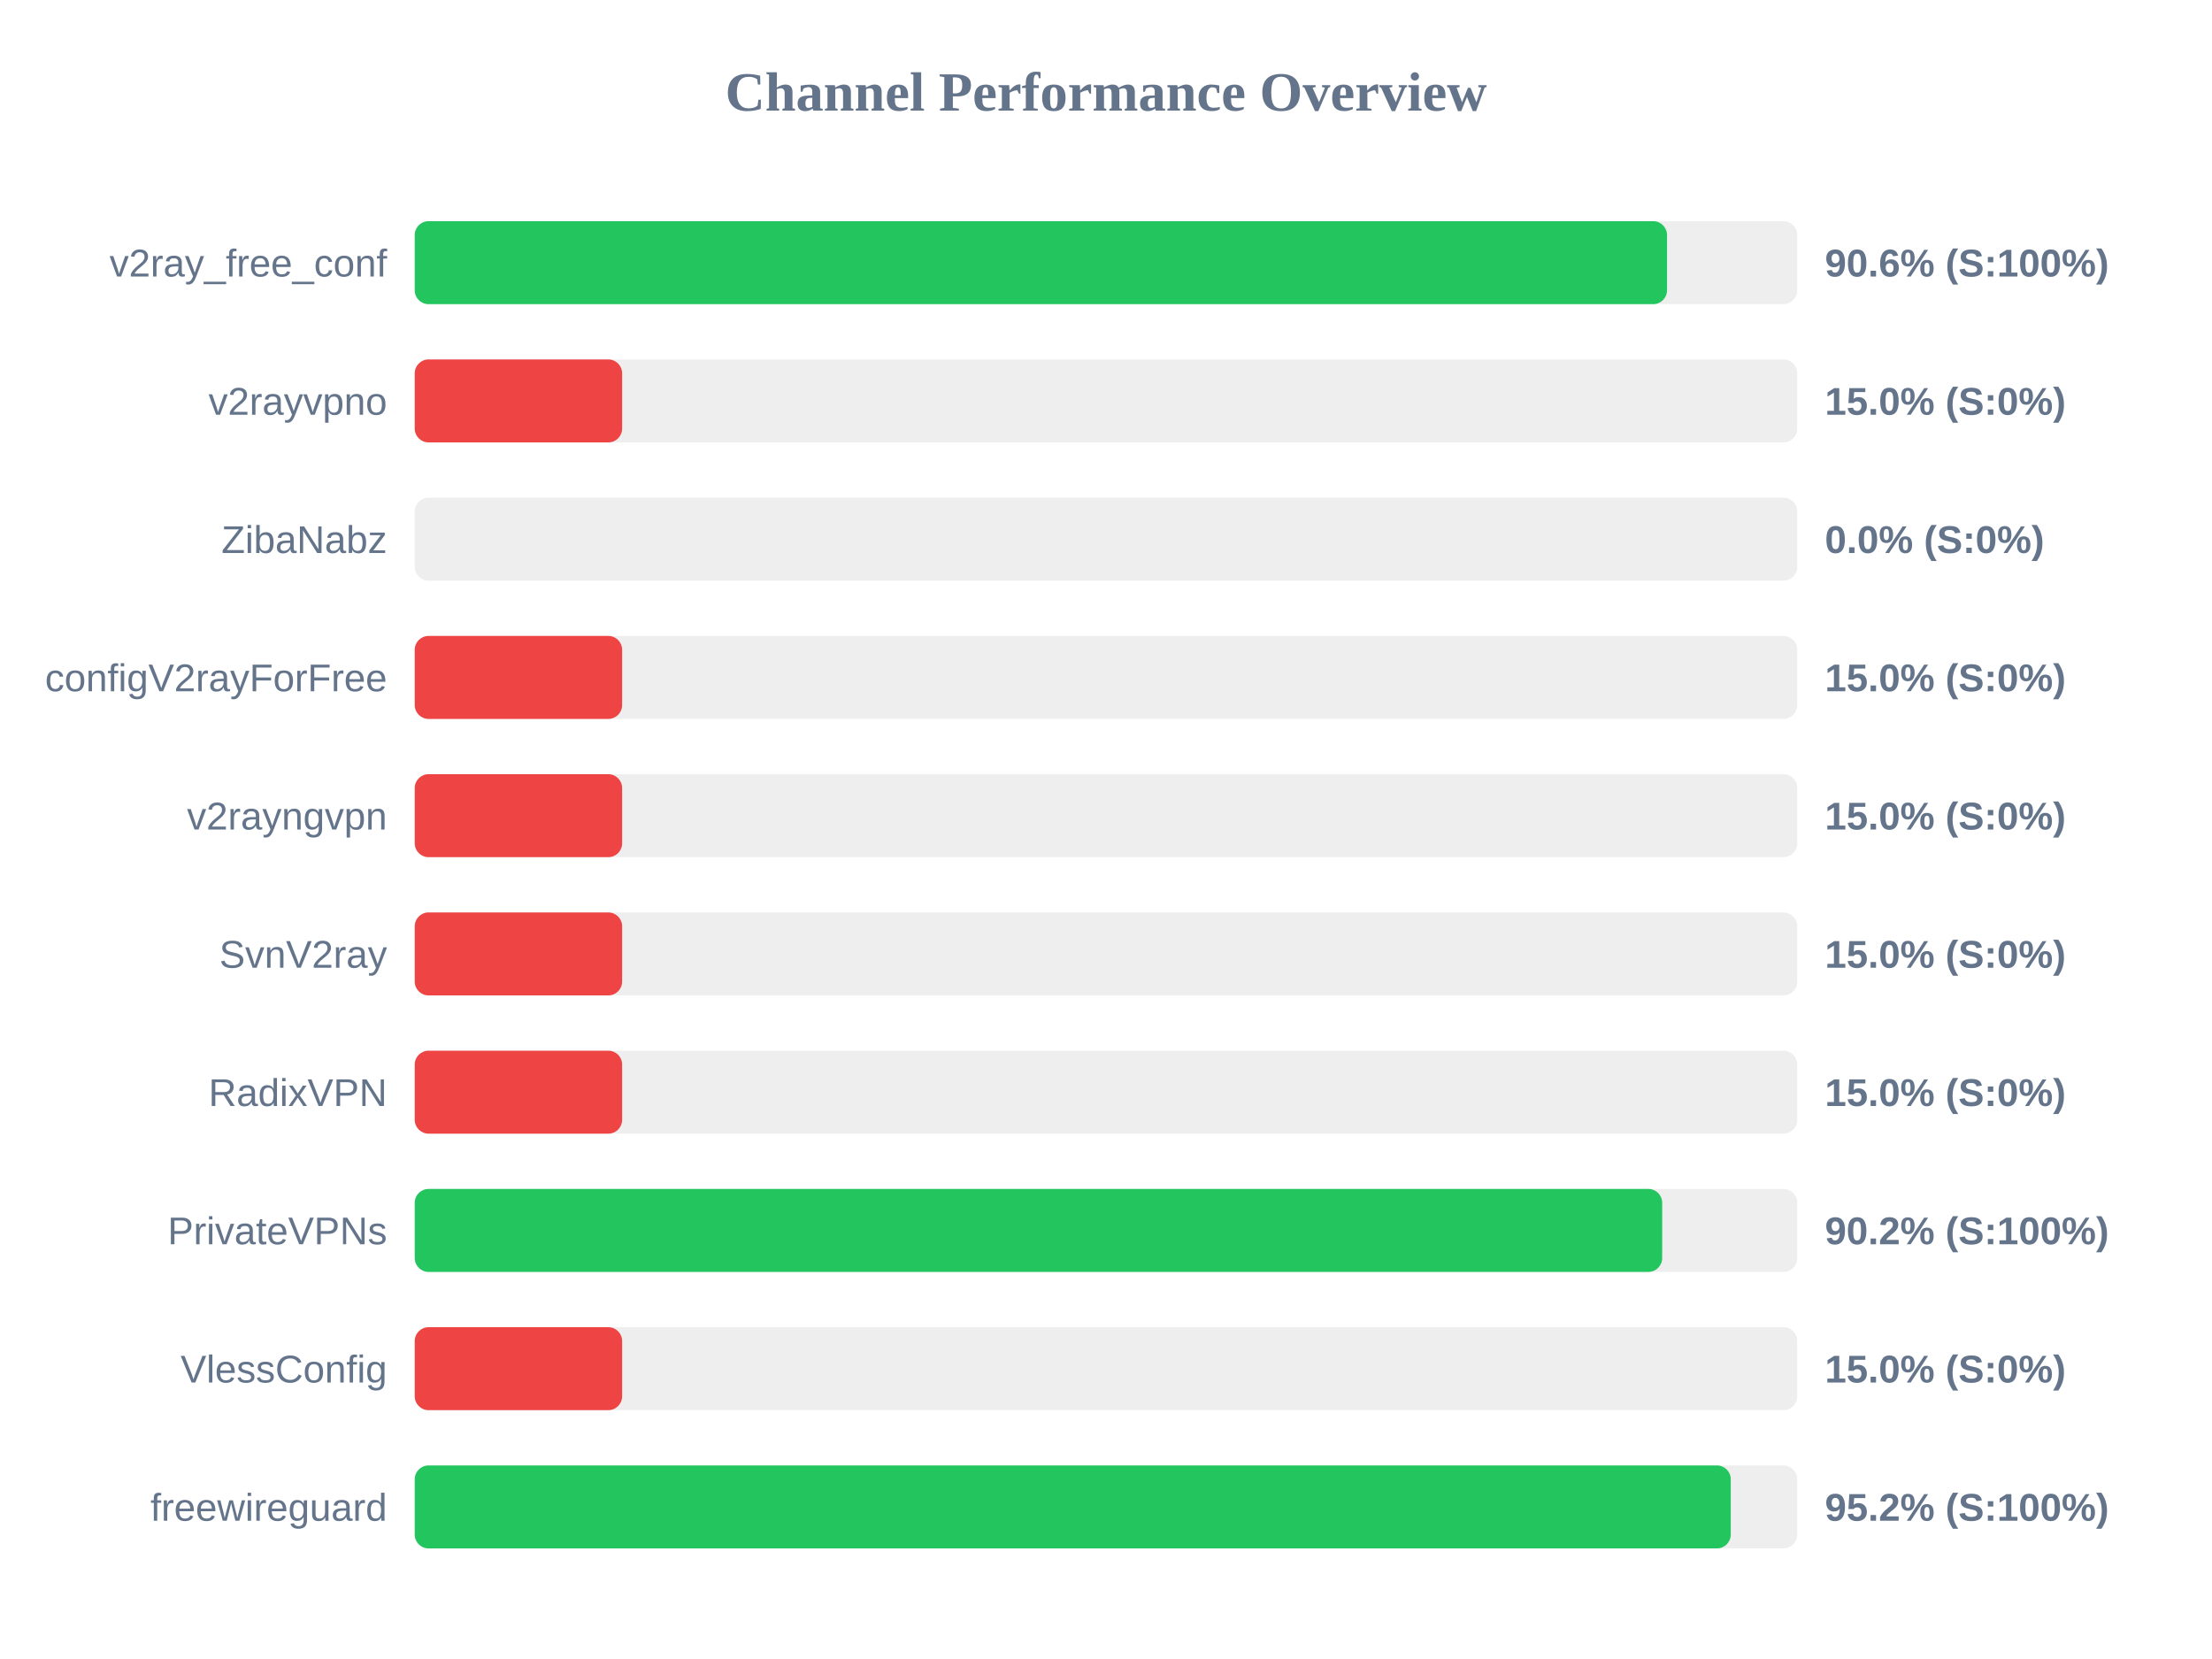
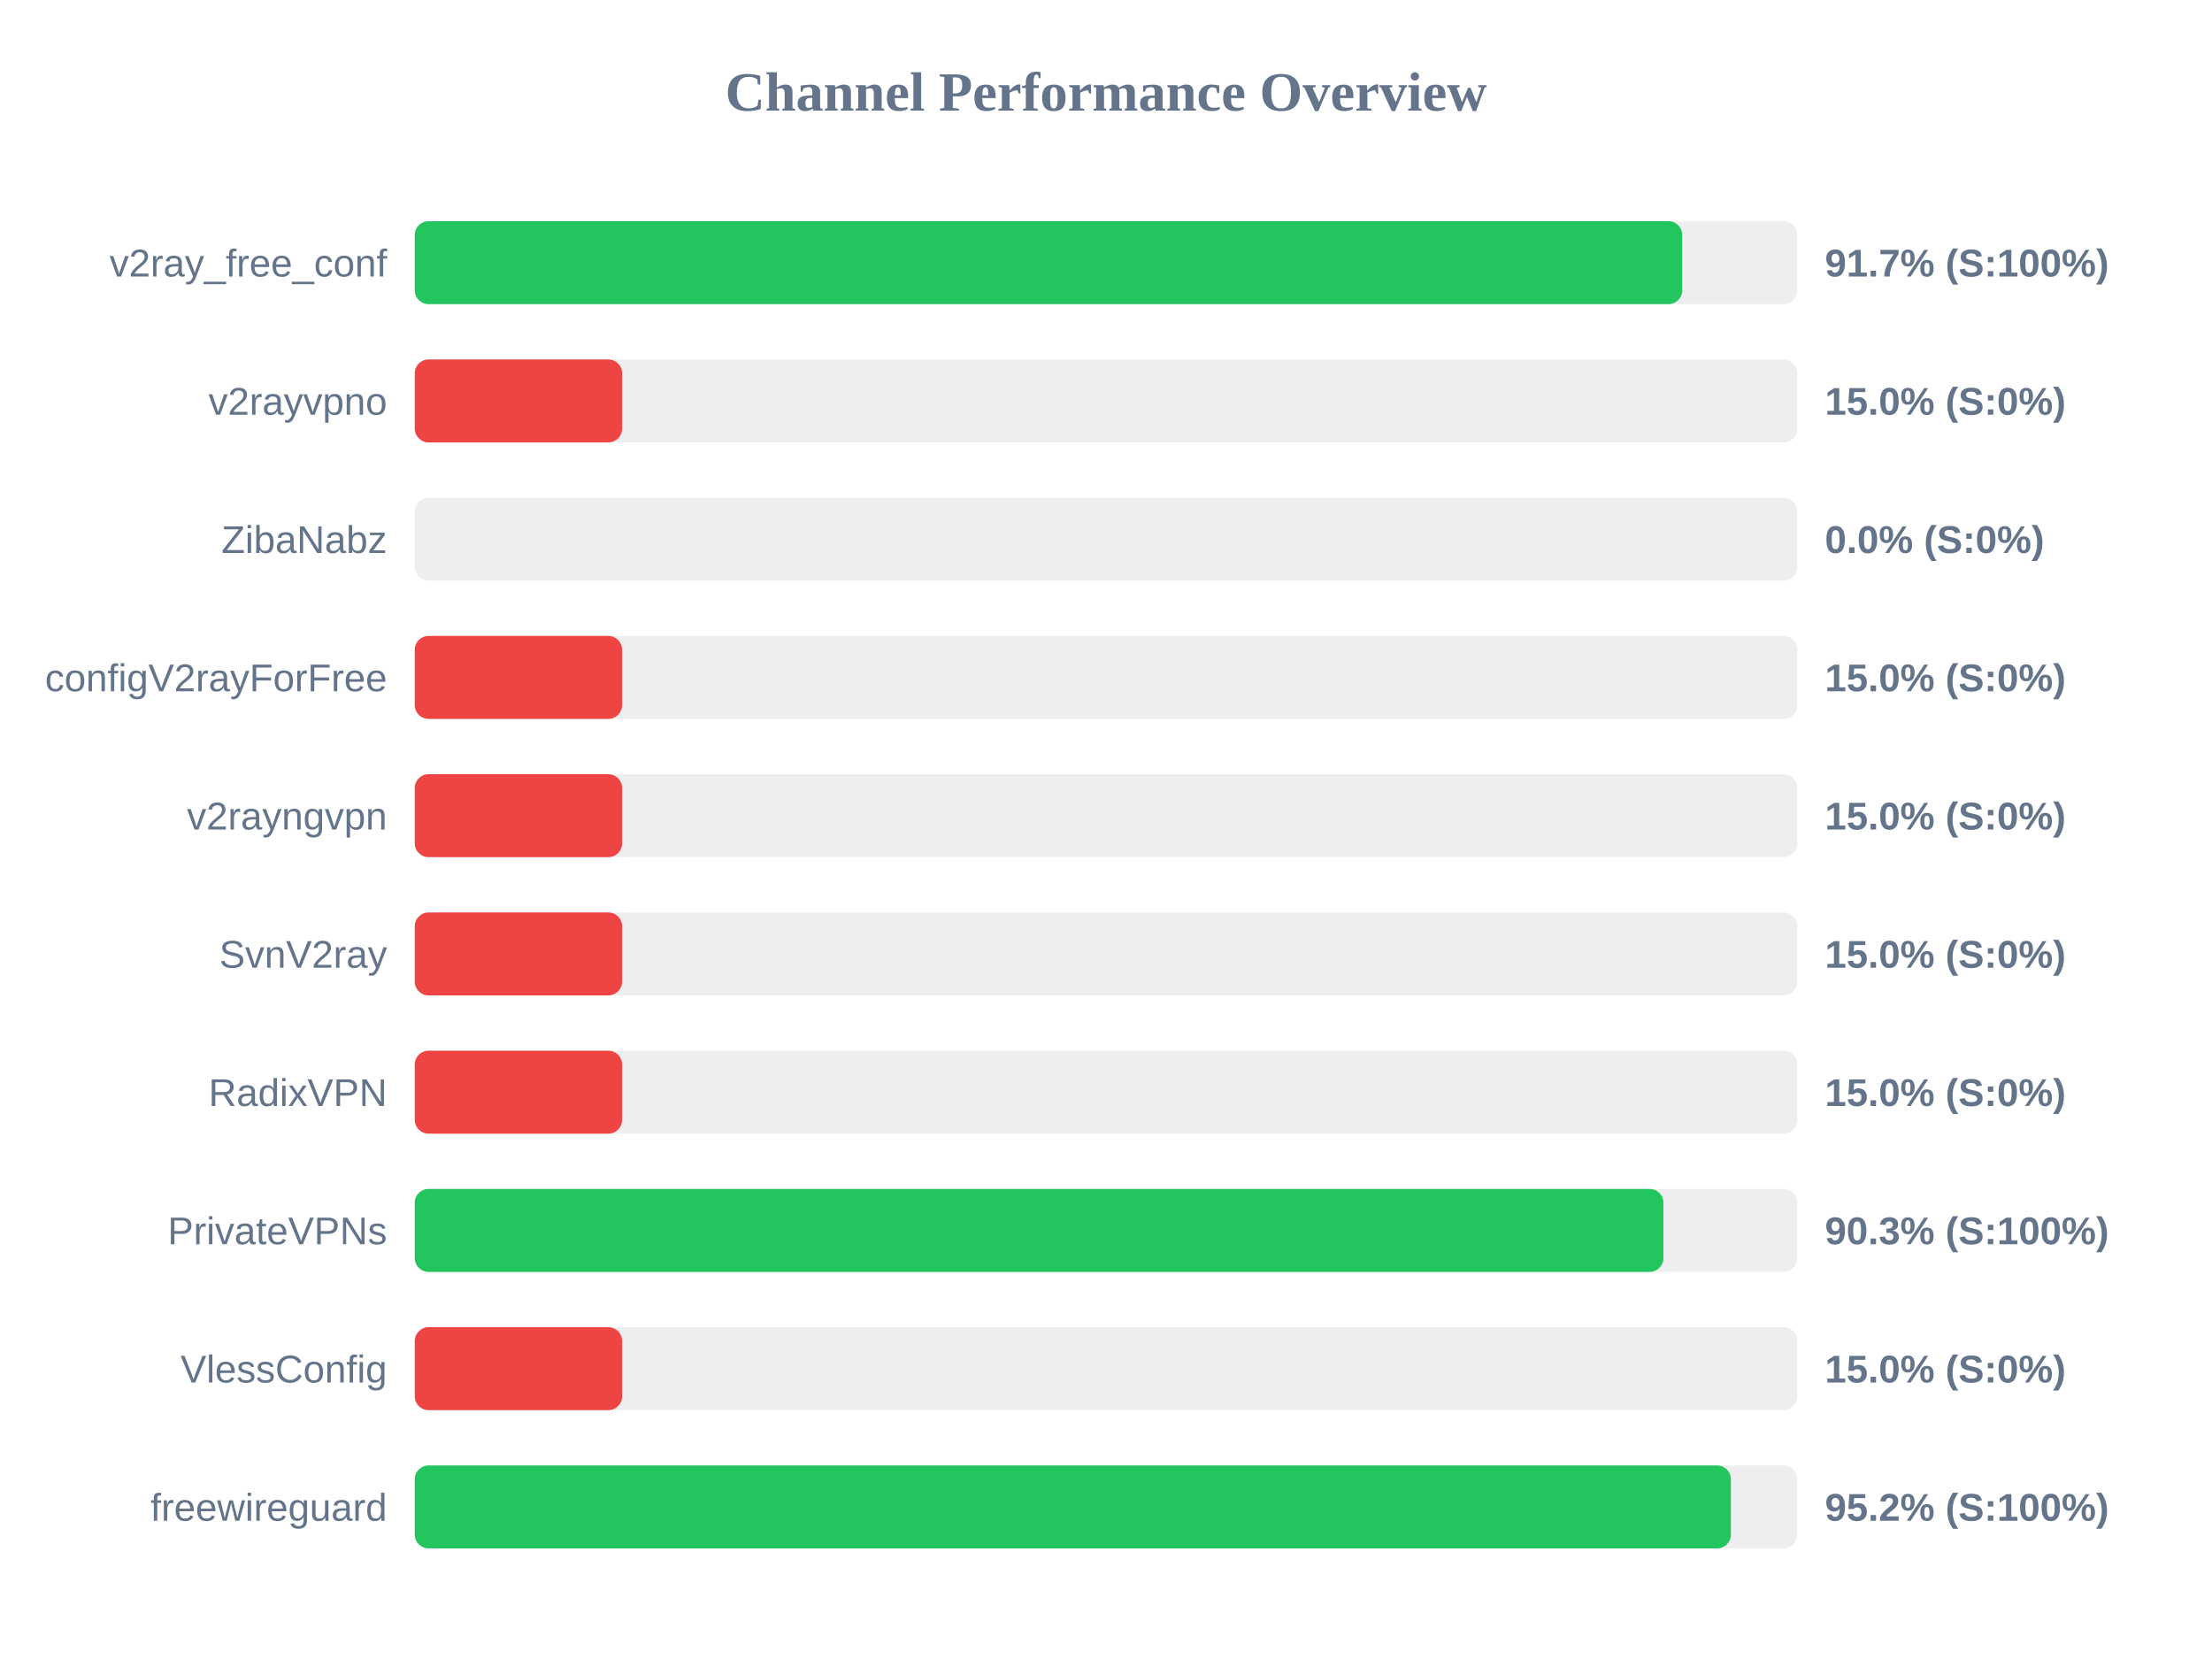
<svg xmlns="http://www.w3.org/2000/svg" width="800" height="600" version="1.1">
  <style>
        .row { font: 14px Arial; fill: #64748b; }
        .score { font: bold 14px Arial; fill: #64748b; }
    </style>
  <text x="400" y="40" text-anchor="middle" font-size="20px" font-weight="bold" fill="#64748b">Channel Performance Overview</text>
  <rect x="150" y="80" width="500" height="30" fill="#eee" rx="5" />
-   <rect x="150" y="80" width="452.9" height="30" fill="#22c55e" rx="5" />
+   <rect x="150" y="80" width="458.4" height="30" fill="#22c55e" rx="5" />
  <text x="140" y="100" text-anchor="end" class="row">v2ray_free_conf</text>
-   <text x="660" y="100" text-anchor="start" class="score">90.6% (S:100%)</text>
+   <text x="660" y="100" text-anchor="start" class="score">91.7% (S:100%)</text>
  <rect x="150" y="130" width="500" height="30" fill="#eee" rx="5" />
  <rect x="150" y="130" width="75.0" height="30" fill="#ef4444" rx="5" />
  <text x="140" y="150" text-anchor="end" class="row">v2rayvpno</text>
  <text x="660" y="150" text-anchor="start" class="score">15.0% (S:0%)</text>
  <rect x="150" y="180" width="500" height="30" fill="#eee" rx="5" />
  <rect x="150" y="180" width="0.0" height="30" fill="#ef4444" rx="5" />
  <text x="140" y="200" text-anchor="end" class="row">ZibaNabz</text>
  <text x="660" y="200" text-anchor="start" class="score">0.0% (S:0%)</text>
  <rect x="150" y="230" width="500" height="30" fill="#eee" rx="5" />
  <rect x="150" y="230" width="75.0" height="30" fill="#ef4444" rx="5" />
  <text x="140" y="250" text-anchor="end" class="row">configV2rayForFree</text>
  <text x="660" y="250" text-anchor="start" class="score">15.0% (S:0%)</text>
  <rect x="150" y="280" width="500" height="30" fill="#eee" rx="5" />
  <rect x="150" y="280" width="75.0" height="30" fill="#ef4444" rx="5" />
  <text x="140" y="300" text-anchor="end" class="row">v2rayngvpn</text>
  <text x="660" y="300" text-anchor="start" class="score">15.0% (S:0%)</text>
  <rect x="150" y="330" width="500" height="30" fill="#eee" rx="5" />
  <rect x="150" y="330" width="75.0" height="30" fill="#ef4444" rx="5" />
  <text x="140" y="350" text-anchor="end" class="row">SvnV2ray</text>
  <text x="660" y="350" text-anchor="start" class="score">15.0% (S:0%)</text>
  <rect x="150" y="380" width="500" height="30" fill="#eee" rx="5" />
  <rect x="150" y="380" width="75.0" height="30" fill="#ef4444" rx="5" />
  <text x="140" y="400" text-anchor="end" class="row">RadixVPN</text>
  <text x="660" y="400" text-anchor="start" class="score">15.0% (S:0%)</text>
  <rect x="150" y="430" width="500" height="30" fill="#eee" rx="5" />
-   <rect x="150" y="430" width="451.15" height="30" fill="#22c55e" rx="5" />
+   <rect x="150" y="430" width="451.6" height="30" fill="#22c55e" rx="5" />
  <text x="140" y="450" text-anchor="end" class="row">PrivateVPNs</text>
-   <text x="660" y="450" text-anchor="start" class="score">90.2% (S:100%)</text>
+   <text x="660" y="450" text-anchor="start" class="score">90.3% (S:100%)</text>
  <rect x="150" y="480" width="500" height="30" fill="#eee" rx="5" />
  <rect x="150" y="480" width="75.0" height="30" fill="#ef4444" rx="5" />
  <text x="140" y="500" text-anchor="end" class="row">VlessConfig</text>
  <text x="660" y="500" text-anchor="start" class="score">15.0% (S:0%)</text>
  <rect x="150" y="530" width="500" height="30" fill="#eee" rx="5" />
-   <rect x="150" y="530" width="475.95" height="30" fill="#22c55e" rx="5" />
+   <rect x="150" y="530" width="476.0" height="30" fill="#22c55e" rx="5" />
  <text x="140" y="550" text-anchor="end" class="row">freewireguard</text>
  <text x="660" y="550" text-anchor="start" class="score">95.2% (S:100%)</text>
</svg>
